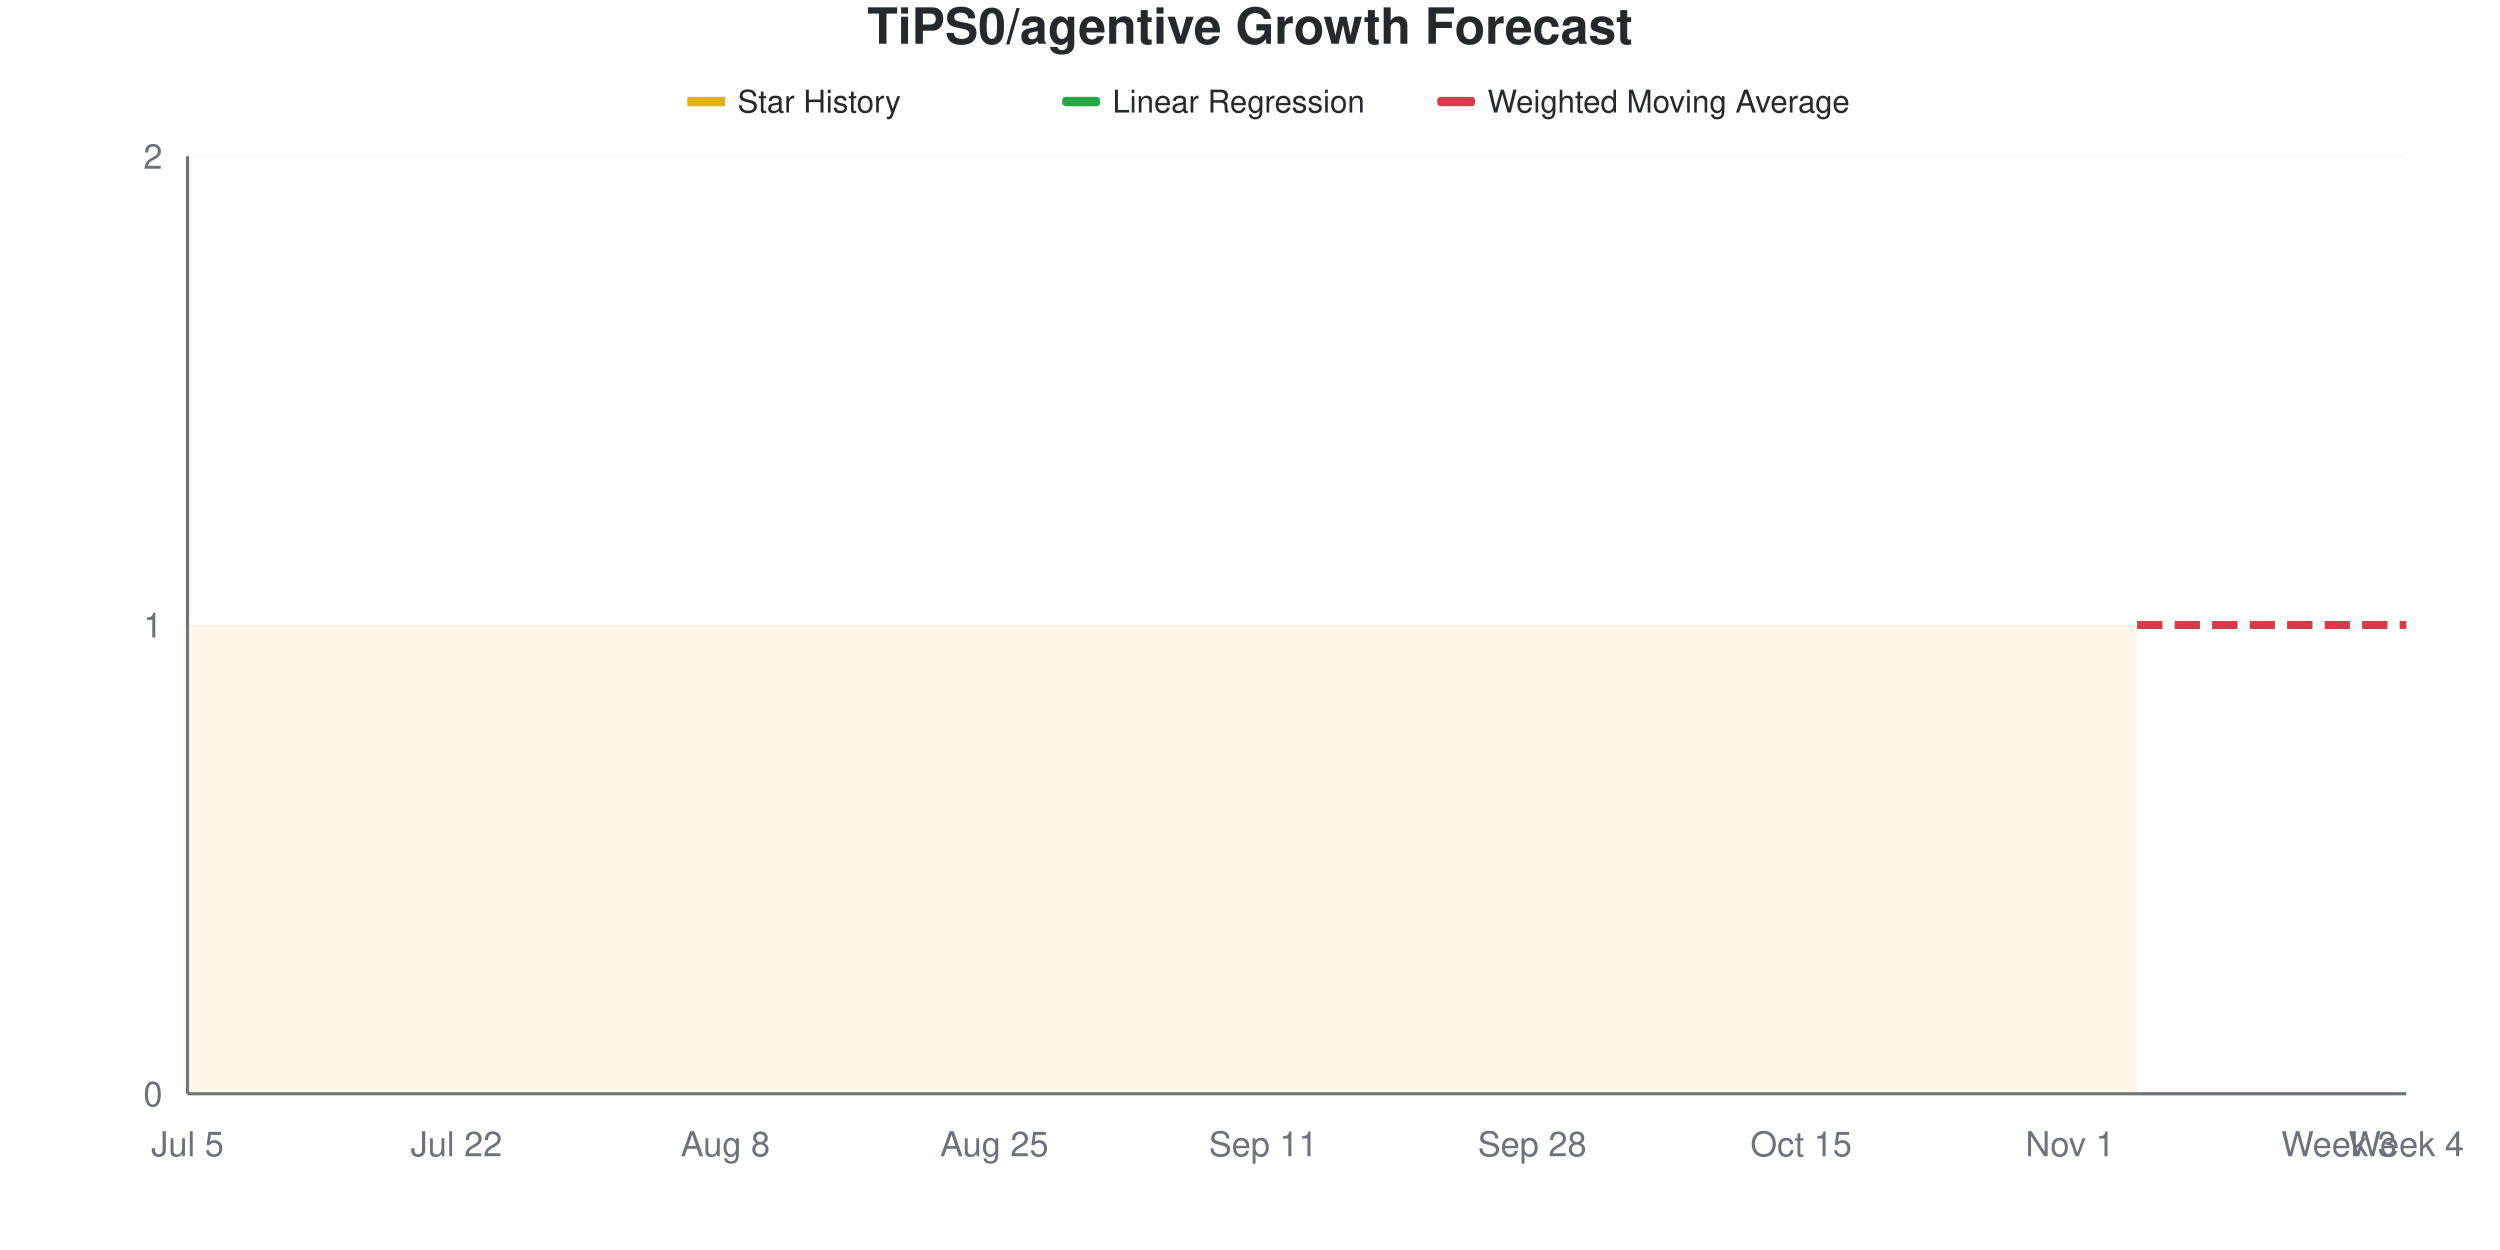
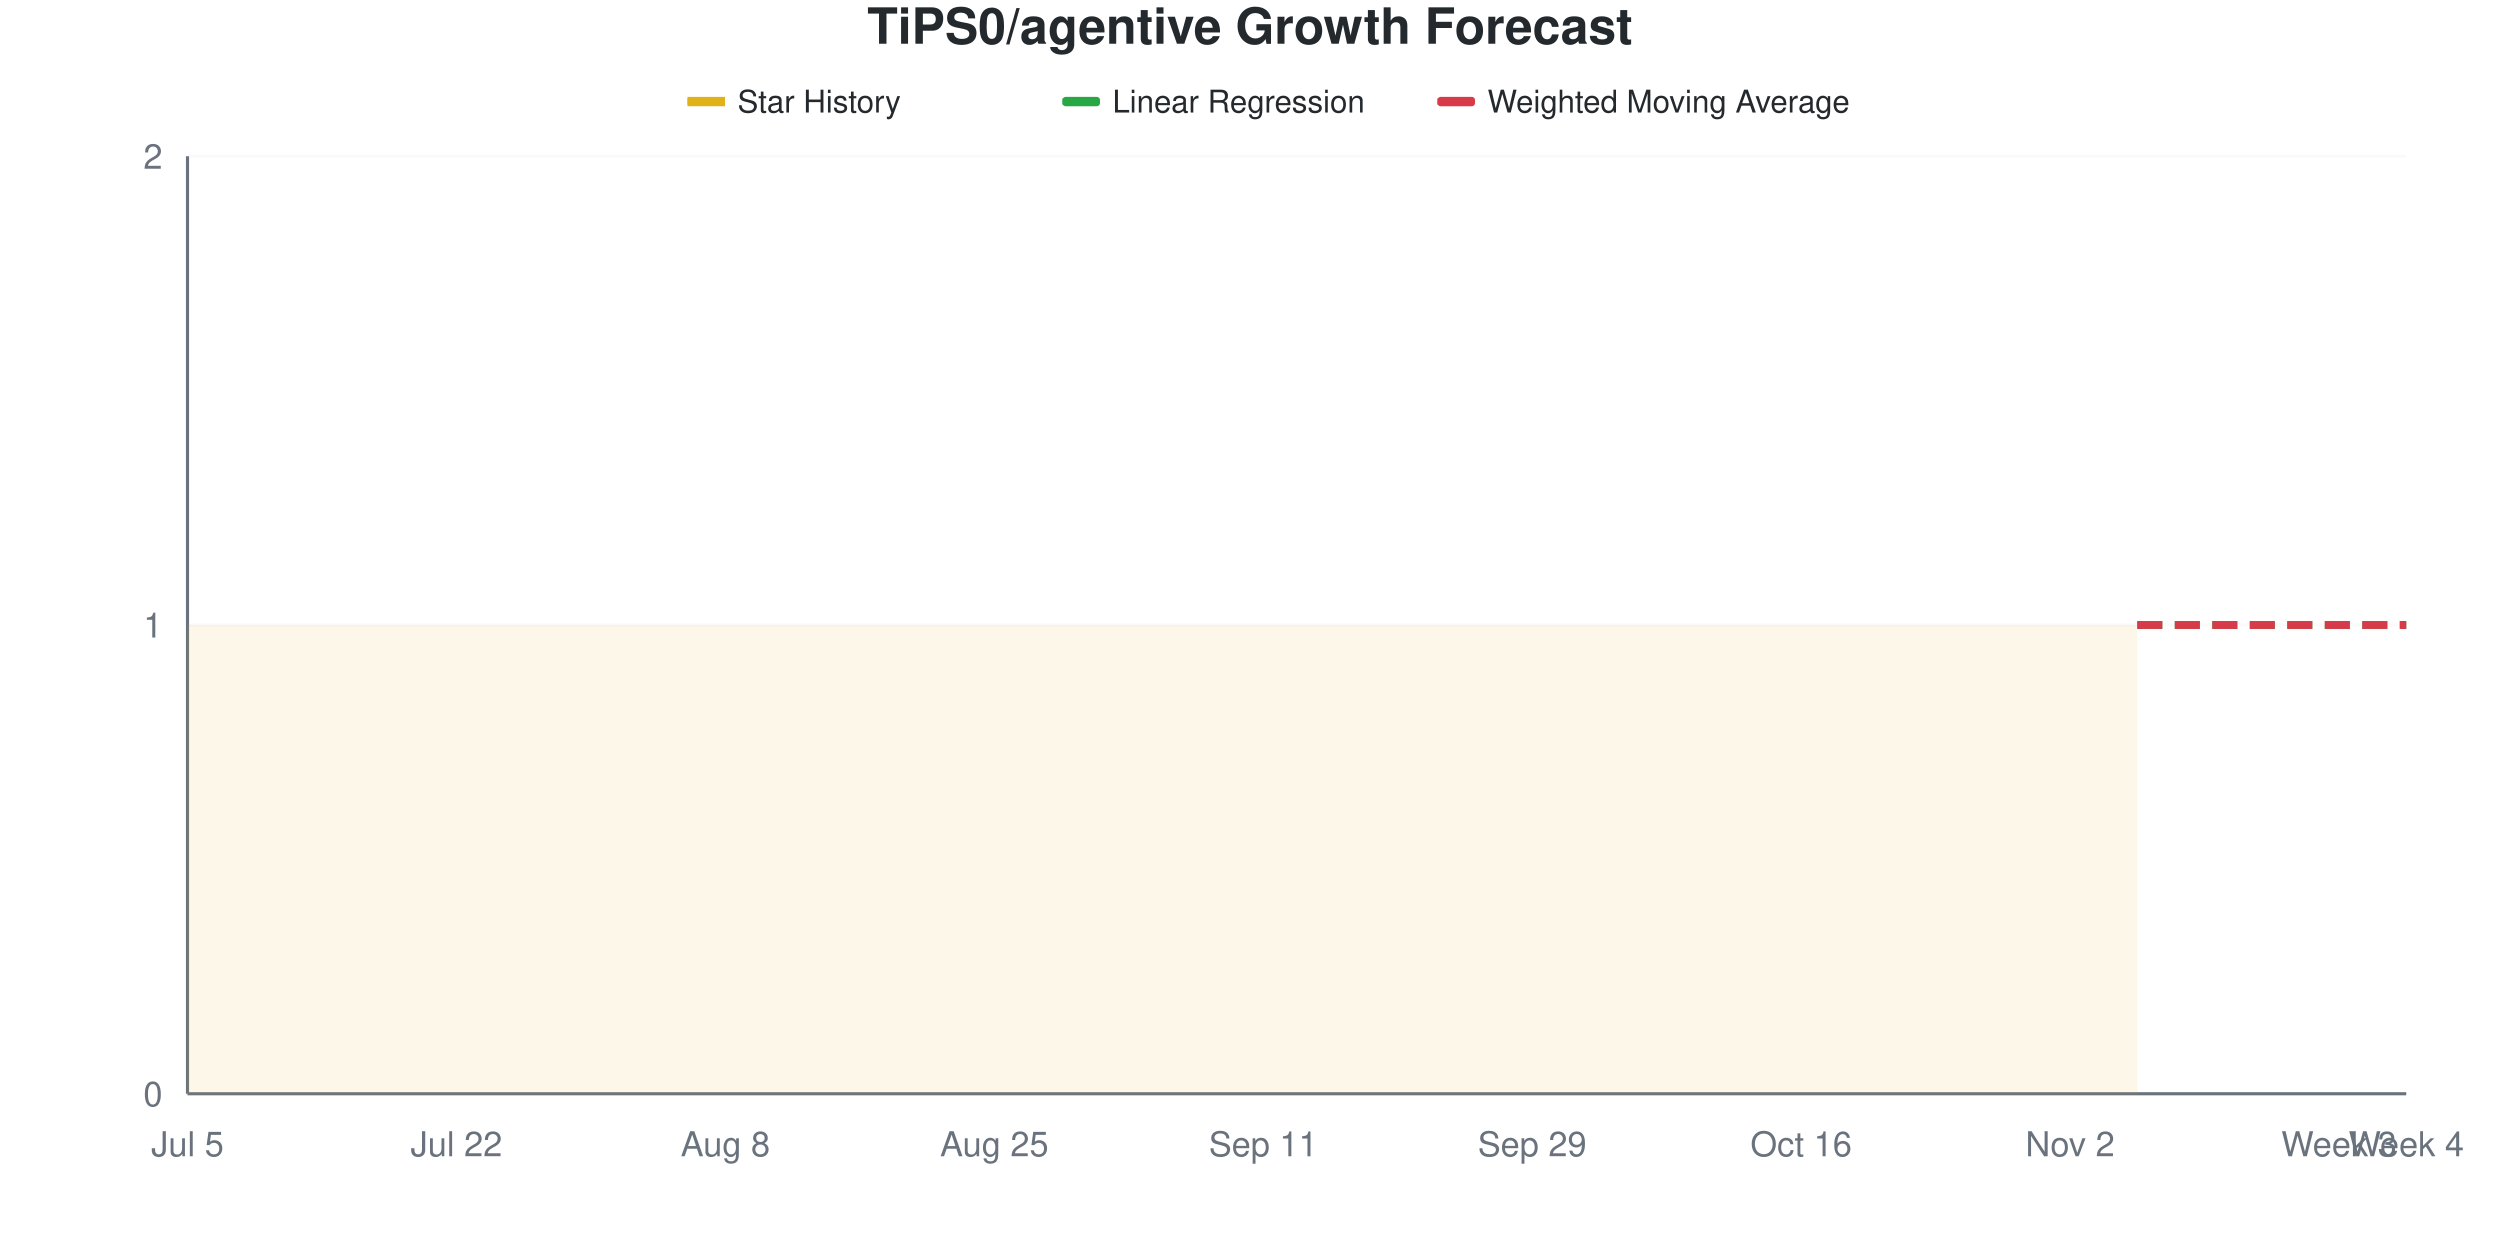
<svg xmlns="http://www.w3.org/2000/svg" viewBox="0 0 800 400" width="800" height="400">
  <style>
    @keyframes drawLine {
      to { stroke-dashoffset: 0; }
    }
    @keyframes fadeInPoint {
      from { opacity: 0; }
      to { opacity: 1; }
    }
    .data-line-0 {
      stroke-dasharray: 1161;
      stroke-dashoffset: 1161;
      animation: drawLine 2s ease-out forwards;
    }
    .data-point {
      opacity: 0;
      animation: fadeInPoint 0.5s ease-out forwards;
    }
    .chart-bg { fill: #fff; }
    .chart-text { fill: #24292e; }
    .chart-muted { fill: #6a737d; }
    .chart-grid { stroke: #eee; }
    .chart-axis { stroke: #6a737d; }
    @media (prefers-color-scheme: dark) {
      .chart-bg { fill: #0d1117; }
      .chart-text { fill: #e6edf3; }
      .chart-muted { fill: #8b949e; }
      .chart-grid { stroke: #21262d; }
      .chart-axis { stroke: #8b949e; }
    }
  </style>
  <rect width="800" height="400" class="chart-bg" />
  <text x="400" y="14" text-anchor="middle" class="chart-text" font-size="16" font-weight="bold" font-family="-apple-system, BlinkMacSystemFont, 'Segoe UI', Helvetica, Arial, sans-serif">TiPS0/agentive Growth Forecast</text>
  <g class="legend">
    <rect x="220" y="31" width="12" height="3" fill="#dfb317" />
    <line x1="220" y1="32.5" x2="232" y2="32.5" stroke="#dfb317" stroke-width="2" />
    <text x="236" y="36" class="chart-text" font-size="10" font-family="-apple-system, BlinkMacSystemFont, 'Segoe UI', Helvetica, Arial, sans-serif">Star History</text>
    <rect x="340" y="31" width="12" height="3" fill="#28a745" rx="1" />
    <line x1="340" y1="32.5" x2="352" y2="32.5" stroke="#28a745" stroke-width="2" stroke-dasharray="4,2" />
    <text x="356" y="36" class="chart-text" font-size="10" font-family="-apple-system, BlinkMacSystemFont, 'Segoe UI', Helvetica, Arial, sans-serif">Linear Regression</text>
    <rect x="460" y="31" width="12" height="3" fill="#d73a49" rx="1" />
    <line x1="460" y1="32.5" x2="472" y2="32.5" stroke="#d73a49" stroke-width="2" stroke-dasharray="4,2" />
    <text x="476" y="36" class="chart-text" font-size="10" font-family="-apple-system, BlinkMacSystemFont, 'Segoe UI', Helvetica, Arial, sans-serif">Weighted Moving Average</text>
  </g>
  <g class="grid">
    <line x1="60" y1="350" x2="770" y2="350" class="chart-grid" stroke-opacity="0.3" />
    <text x="52" y="354" text-anchor="end" class="chart-muted" font-size="11" font-family="-apple-system, BlinkMacSystemFont, 'Segoe UI', Helvetica, Arial, sans-serif">0</text>
    <line x1="60" y1="200" x2="770" y2="200" class="chart-grid" stroke-opacity="0.3" />
    <text x="52" y="204" text-anchor="end" class="chart-muted" font-size="11" font-family="-apple-system, BlinkMacSystemFont, 'Segoe UI', Helvetica, Arial, sans-serif">1</text>
    <line x1="60" y1="50" x2="770" y2="50" class="chart-grid" stroke-opacity="0.3" />
    <text x="52" y="54" text-anchor="end" class="chart-muted" font-size="11" font-family="-apple-system, BlinkMacSystemFont, 'Segoe UI', Helvetica, Arial, sans-serif">2</text>
  </g>
  <g class="milestones">
    
  </g>
  <g class="x-axis">
    <text x="60" y="370" text-anchor="middle" class="chart-muted" font-size="11" font-family="-apple-system, BlinkMacSystemFont, 'Segoe UI', Helvetica, Arial, sans-serif">Jul 5</text>
    <text x="146.061" y="370" text-anchor="middle" class="chart-muted" font-size="11" font-family="-apple-system, BlinkMacSystemFont, 'Segoe UI', Helvetica, Arial, sans-serif">Jul 22</text>
    <text x="232.121" y="370" text-anchor="middle" class="chart-muted" font-size="11" font-family="-apple-system, BlinkMacSystemFont, 'Segoe UI', Helvetica, Arial, sans-serif">Aug 8</text>
    <text x="318.182" y="370" text-anchor="middle" class="chart-muted" font-size="11" font-family="-apple-system, BlinkMacSystemFont, 'Segoe UI', Helvetica, Arial, sans-serif">Aug 25</text>
    <text x="404.242" y="370" text-anchor="middle" class="chart-muted" font-size="11" font-family="-apple-system, BlinkMacSystemFont, 'Segoe UI', Helvetica, Arial, sans-serif">Sep 11</text>
-     <text x="490.303" y="370" text-anchor="middle" class="chart-muted" font-size="11" font-family="-apple-system, BlinkMacSystemFont, 'Segoe UI', Helvetica, Arial, sans-serif">Sep 28</text>
-     <text x="576.364" y="370" text-anchor="middle" class="chart-muted" font-size="11" font-family="-apple-system, BlinkMacSystemFont, 'Segoe UI', Helvetica, Arial, sans-serif">Oct 15</text>
-     <text x="662.424" y="370" text-anchor="middle" class="chart-muted" font-size="11" font-family="-apple-system, BlinkMacSystemFont, 'Segoe UI', Helvetica, Arial, sans-serif">Nov 1</text>
+     <text x="490.303" y="370" text-anchor="middle" class="chart-muted" font-size="11" font-family="-apple-system, BlinkMacSystemFont, 'Segoe UI', Helvetica, Arial, sans-serif">Sep 29</text>
+     <text x="576.364" y="370" text-anchor="middle" class="chart-muted" font-size="11" font-family="-apple-system, BlinkMacSystemFont, 'Segoe UI', Helvetica, Arial, sans-serif">Oct 16</text>
+     <text x="662.424" y="370" text-anchor="middle" class="chart-muted" font-size="11" font-family="-apple-system, BlinkMacSystemFont, 'Segoe UI', Helvetica, Arial, sans-serif">Nov 2</text>
    <text x="748.485" y="370" text-anchor="middle" class="chart-muted" font-size="11" font-family="-apple-system, BlinkMacSystemFont, 'Segoe UI', Helvetica, Arial, sans-serif">Week 3</text>
    <text x="770" y="370" text-anchor="middle" class="chart-muted" font-size="11" font-family="-apple-system, BlinkMacSystemFont, 'Segoe UI', Helvetica, Arial, sans-serif">Week 4</text>
  </g>
  <line x1="60" y1="50" x2="60" y2="350" class="chart-axis" stroke-width="1" />
  <line x1="60" y1="350" x2="770" y2="350" class="chart-axis" stroke-width="1" />
  <path d="M60,350 L60,200 C67.172,200 74.343,200 81.515,200 C88.687,200 95.859,200 103.03,200 C110.202,200 117.374,200 124.545,200 C131.717,200 138.889,200 146.061,200 C153.232,200 160.404,200 167.576,200 C174.747,200 181.919,200 189.091,200 C196.263,200 203.434,200 210.606,200 C217.778,200 224.949,200 232.121,200 C239.293,200 246.465,200 253.636,200 C260.808,200 267.98,200 275.152,200 C282.323,200 289.495,200 296.667,200 C303.838,200 311.01,200 318.182,200 C325.354,200 332.525,200 339.697,200 C346.869,200 354.04,200 361.212,200 C368.384,200 375.556,200 382.727,200 C389.899,200 397.071,200 404.242,200 C411.414,200 418.586,200 425.758,200 C432.929,200 440.101,200 447.273,200 C454.444,200 461.616,200 468.788,200 C475.96,200 483.131,200 490.303,200 C497.475,200 504.646,200 511.818,200 C518.99,200 526.162,200 533.333,200 C540.505,200 547.677,200 554.848,200 C562.02,200 569.192,200 576.364,200 C583.535,200 590.707,200 597.879,200 C605.051,200 612.222,200 619.394,200 C626.566,200 633.737,200 640.909,200 C648.081,200 655.253,200 662.424,200 C669.596,200 676.768,200 683.939,200 L683.939,350 L60,350 Z" fill="#dfb317" fill-opacity="0.1" />
  <path d="M60,350 L60,200 C67.172,200 74.343,200 81.515,200 C88.687,200 95.859,200 103.03,200 C110.202,200 117.374,200 124.545,200 C131.717,200 138.889,200 146.061,200 C153.232,200 160.404,200 167.576,200 C174.747,200 181.919,200 189.091,200 C196.263,200 203.434,200 210.606,200 C217.778,200 224.949,200 232.121,200 C239.293,200 246.465,200 253.636,200 C260.808,200 267.98,200 275.152,200 C282.323,200 289.495,200 296.667,200 C303.838,200 311.01,200 318.182,200 C325.354,200 332.525,200 339.697,200 C346.869,200 354.04,200 361.212,200 C368.384,200 375.556,200 382.727,200 C389.899,200 397.071,200 404.242,200 C411.414,200 418.586,200 425.758,200 C432.929,200 440.101,200 447.273,200 C454.444,200 461.616,200 468.788,200 C475.96,200 483.131,200 490.303,200 C497.475,200 504.646,200 511.818,200 C518.99,200 526.162,200 533.333,200 C540.505,200 547.677,200 554.848,200 C562.02,200 569.192,200 576.364,200 C583.535,200 590.707,200 597.879,200 C605.051,200 612.222,200 619.394,200 C626.566,200 633.737,200 640.909,200 C648.081,200 655.253,200 662.424,200 C669.596,200 676.768,200 683.939,200" fill="none" stroke="#dfb317" stroke-width="2.5" class="data-line-0" />
  <path d="M683.939,200 C691.111,200 698.283,200 705.455,200 C712.626,200 719.798,200 726.97,200 C734.141,200 741.313,200 748.485,200 C755.657,200 762.828,200 770,200" fill="none" stroke="#28a745" stroke-width="2.5" stroke-dasharray="8,4" />
  <path d="M683.939,200 C691.111,200 698.283,200 705.455,200 C712.626,200 719.798,200 726.97,200 C734.141,200 741.313,200 748.485,200 C755.657,200 762.828,200 770,200" fill="none" stroke="#d73a49" stroke-width="2.5" stroke-dasharray="8,4" />
  <g class="points">
    <circle cx="60" cy="200" r="4" fill="#dfb317" class="data-point" style="animation-delay: 1.50s" />
    <circle cx="81.515" cy="200" r="4" fill="#dfb317" class="data-point" style="animation-delay: 1.55s" />
    <circle cx="103.03" cy="200" r="4" fill="#dfb317" class="data-point" style="animation-delay: 1.60s" />
    <circle cx="124.545" cy="200" r="4" fill="#dfb317" class="data-point" style="animation-delay: 1.65s" />
    <circle cx="146.061" cy="200" r="4" fill="#dfb317" class="data-point" style="animation-delay: 1.70s" />
    <circle cx="167.576" cy="200" r="4" fill="#dfb317" class="data-point" style="animation-delay: 1.75s" />
    <circle cx="189.091" cy="200" r="4" fill="#dfb317" class="data-point" style="animation-delay: 1.80s" />
    <circle cx="210.606" cy="200" r="4" fill="#dfb317" class="data-point" style="animation-delay: 1.85s" />
    <circle cx="232.121" cy="200" r="4" fill="#dfb317" class="data-point" style="animation-delay: 1.90s" />
    <circle cx="253.636" cy="200" r="4" fill="#dfb317" class="data-point" style="animation-delay: 1.95s" />
    <circle cx="275.152" cy="200" r="4" fill="#dfb317" class="data-point" style="animation-delay: 2.00s" />
    <circle cx="296.667" cy="200" r="4" fill="#dfb317" class="data-point" style="animation-delay: 2.05s" />
    <circle cx="318.182" cy="200" r="4" fill="#dfb317" class="data-point" style="animation-delay: 2.10s" />
    <circle cx="339.697" cy="200" r="4" fill="#dfb317" class="data-point" style="animation-delay: 2.15s" />
    <circle cx="361.212" cy="200" r="4" fill="#dfb317" class="data-point" style="animation-delay: 2.20s" />
    <circle cx="382.727" cy="200" r="4" fill="#dfb317" class="data-point" style="animation-delay: 2.25s" />
    <circle cx="404.242" cy="200" r="4" fill="#dfb317" class="data-point" style="animation-delay: 2.30s" />
    <circle cx="425.758" cy="200" r="4" fill="#dfb317" class="data-point" style="animation-delay: 2.35s" />
    <circle cx="447.273" cy="200" r="4" fill="#dfb317" class="data-point" style="animation-delay: 2.40s" />
    <circle cx="468.788" cy="200" r="4" fill="#dfb317" class="data-point" style="animation-delay: 2.45s" />
    <circle cx="490.303" cy="200" r="4" fill="#dfb317" class="data-point" style="animation-delay: 2.50s" />
    <circle cx="511.818" cy="200" r="4" fill="#dfb317" class="data-point" style="animation-delay: 2.55s" />
    <circle cx="533.333" cy="200" r="4" fill="#dfb317" class="data-point" style="animation-delay: 2.60s" />
    <circle cx="554.848" cy="200" r="4" fill="#dfb317" class="data-point" style="animation-delay: 2.65s" />
    <circle cx="576.364" cy="200" r="4" fill="#dfb317" class="data-point" style="animation-delay: 2.70s" />
    <circle cx="597.879" cy="200" r="4" fill="#dfb317" class="data-point" style="animation-delay: 2.75s" />
    <circle cx="619.394" cy="200" r="4" fill="#dfb317" class="data-point" style="animation-delay: 2.80s" />
    <circle cx="640.909" cy="200" r="4" fill="#dfb317" class="data-point" style="animation-delay: 2.85s" />
    <circle cx="662.424" cy="200" r="4" fill="#dfb317" class="data-point" style="animation-delay: 2.90s" />
    <circle cx="683.939" cy="200" r="4" fill="#dfb317" class="data-point" style="animation-delay: 2.95s" />
  </g>
</svg>
